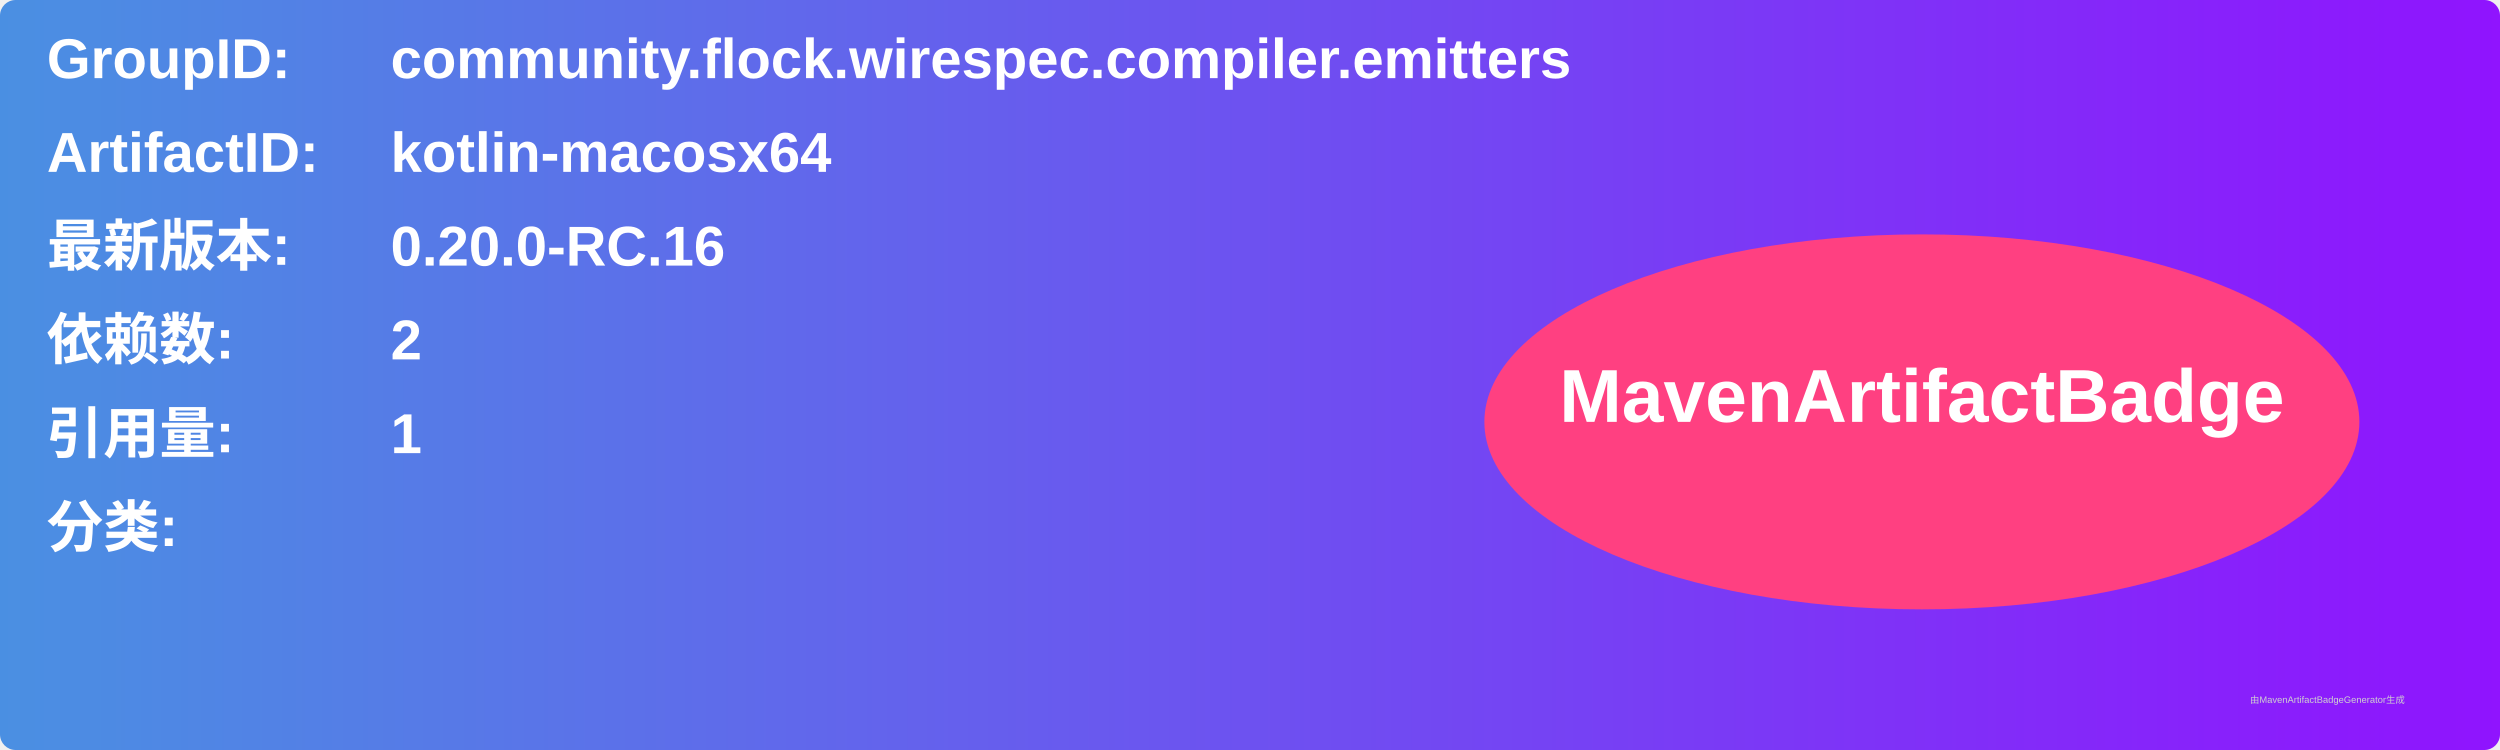
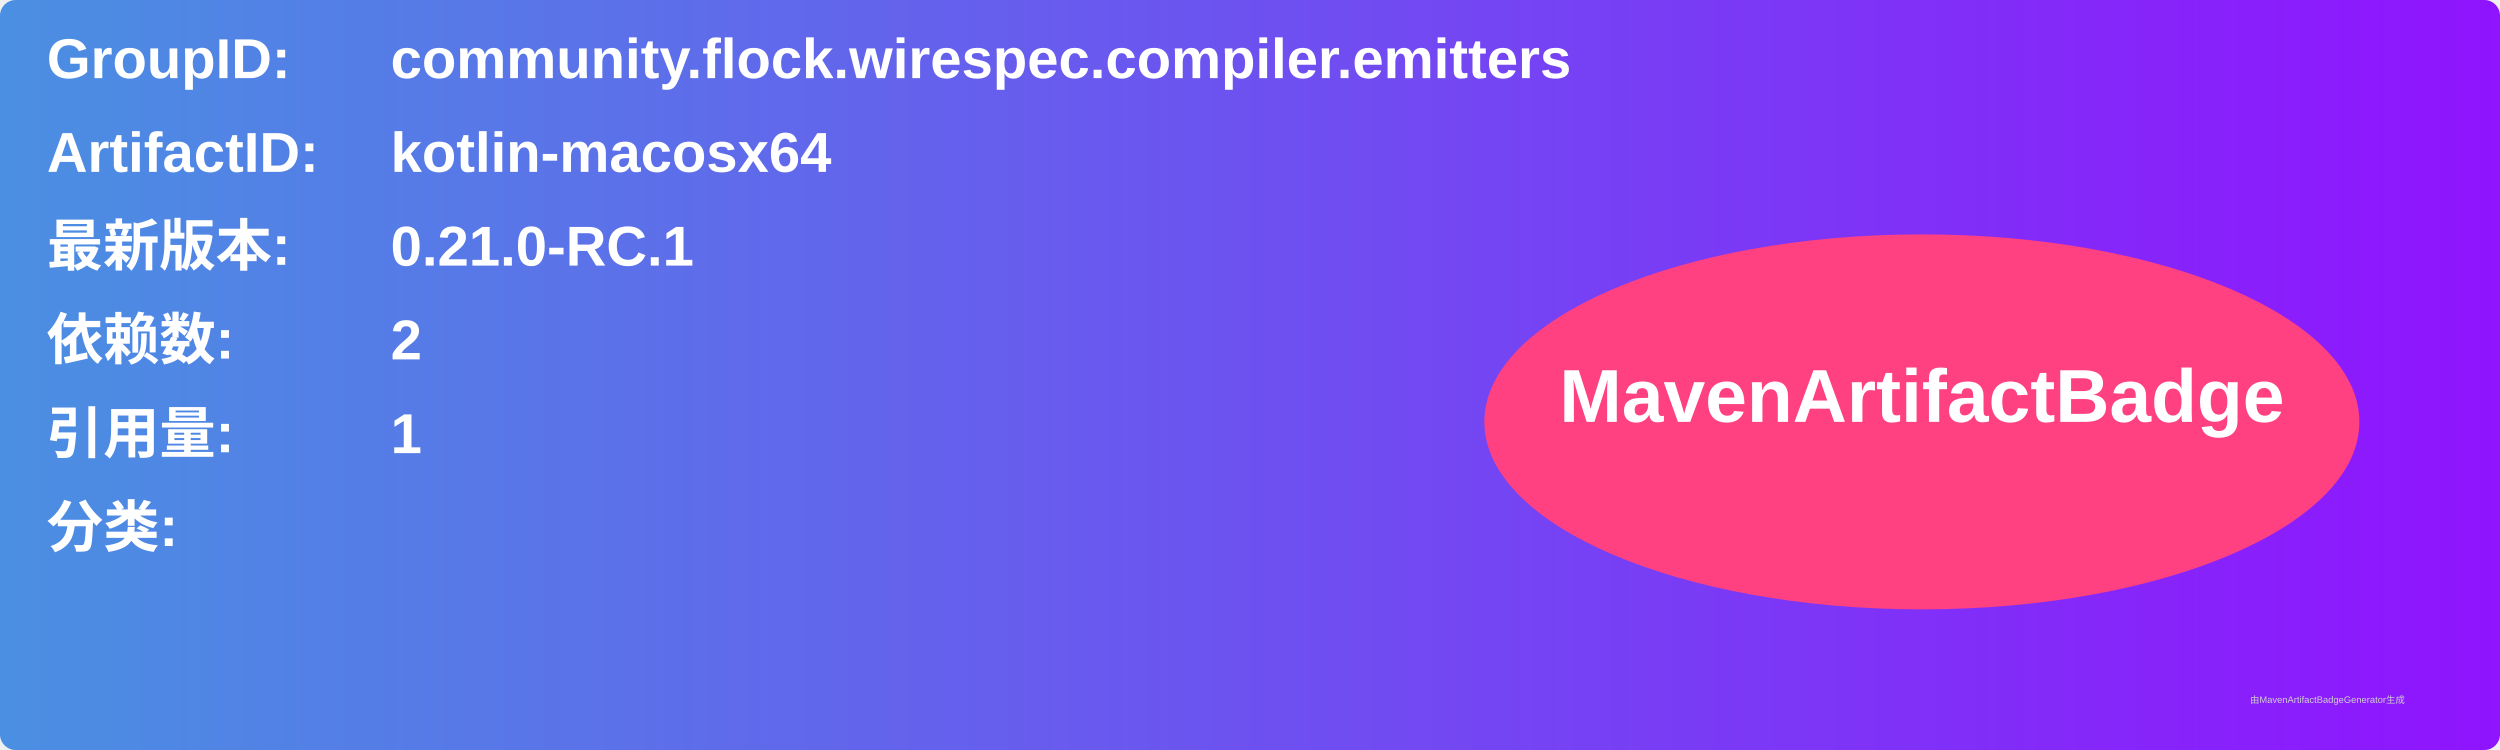
<svg xmlns="http://www.w3.org/2000/svg" width="800" height="240" viewBox="0 0 800 240">
  <linearGradient id="grad" x1="0%" y1="0%" x2="100%" y2="0%">
    <stop offset="0%" stop-color="#4a90e2" />
    <stop offset="100%" stop-color="#9013fe" />
  </linearGradient>
  <rect width="100%" height="100%" rx="5" ry="5" fill="url(#grad)" />
  <g transform="translate(15, 15)">
    <text x="0" y="10" font-family="Arial" font-size="18" fill="white" font-weight="bold" width="260">GroupID:</text>
    <text x="110" y="10" font-family="Arial" font-size="18" fill="white" font-weight="bold" width="460">community.flock.wirespec.compiler.emitters</text>
    <text x="0" y="40" font-family="Arial" font-size="18" fill="white" font-weight="bold" width="260">ArtifactID:</text>
    <text x="110" y="40" font-family="Arial" font-size="18" fill="white" font-weight="bold" width="460">kotlin-macosx64</text>
    <text x="0" y="70" font-family="Arial" font-size="18" fill="white" font-weight="bold">最新版本:</text>
    <text x="110" y="70" font-family="Arial" font-size="18" fill="white" font-weight="bold">
-       <tspan font-weight="bold">0.20.0-RC.16</tspan>
+       <tspan font-weight="bold">0.21.0-RC.1</tspan>
    </text>
    <text x="0" y="100" font-family="Arial" font-size="18" fill="white" font-weight="bold">依赖数: </text>
    <text x="110" y="100" font-family="Arial" font-size="18" fill="white">
      <tspan font-weight="bold">2</tspan>
    </text>
    <text x="0" y="130" font-family="Arial" font-size="18" fill="white" font-weight="bold">引用量: </text>
    <text x="110" y="130" font-family="Arial" font-size="18" fill="white">
      <tspan font-weight="bold">1</tspan>
    </text>
    <text x="0" y="160" font-family="Arial" font-size="18" fill="white" font-weight="bold">分类:</text>
    <text x="10" y="190" font-family="Arial" font-size="10" fill="white">
      <tspan font-weight="bold" />
    </text>
    <ellipse cx="600" cy="120" rx="140" ry="60" fill="#ff4081" />
    <text x="600" y="120" text-anchor="middle" font-family="Arial" font-size="24" fill="white" font-weight="bold">MavenArtifactBadge</text>
  </g>
  <text x="720" y="225" font-family="Arial" font-size="3" fill="#d0d0d0">由MavenArtifactBadgeGenerator生成</text>
</svg>
